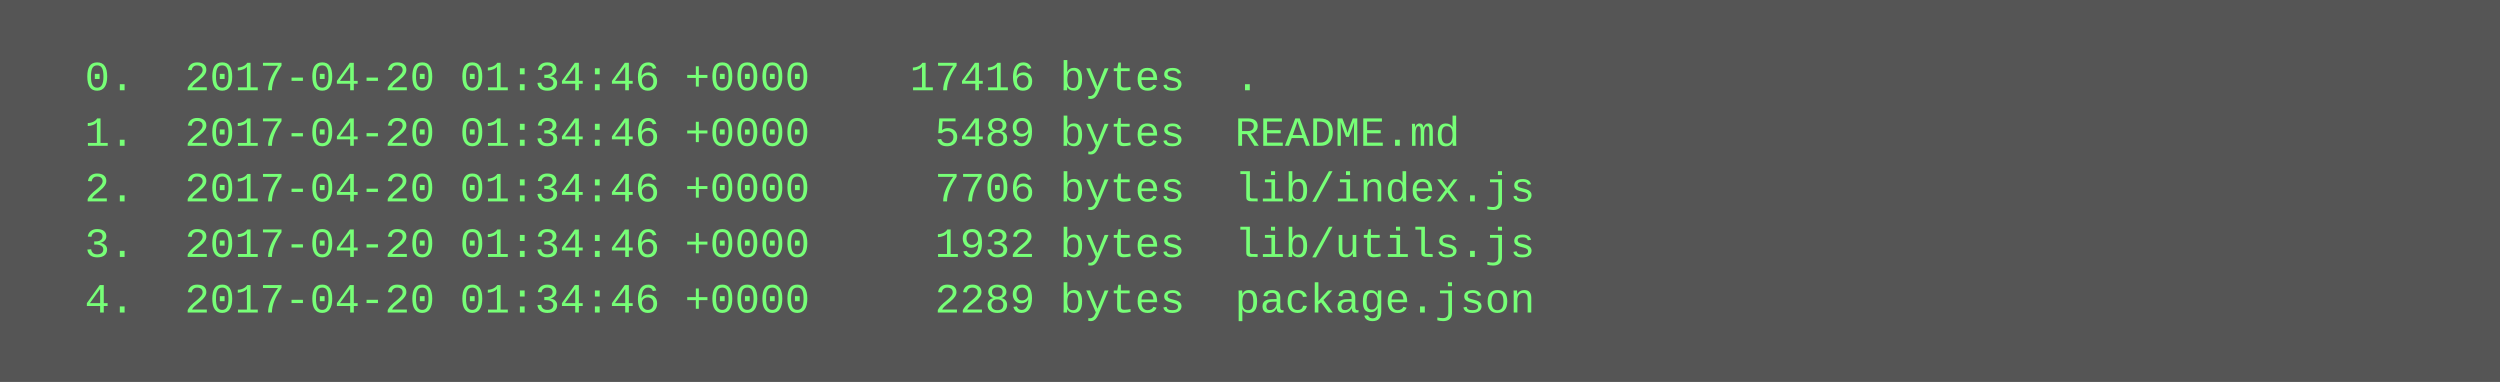
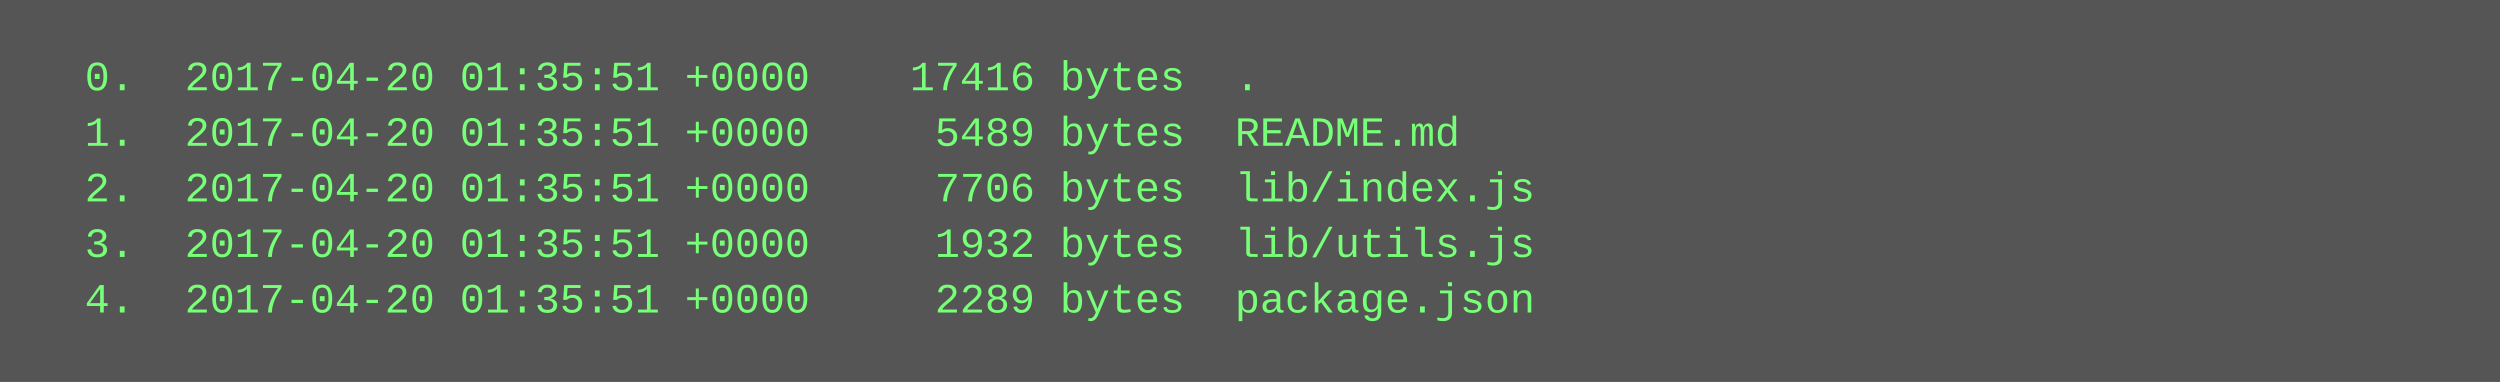
<svg xmlns="http://www.w3.org/2000/svg" height="110" width="720">
  <rect height="110" fill="#555" width="720" />
  <text fill="#7f7" font-family="Courier New" font-size="12" xml:space="preserve">
-     <tspan x="10" y="26">  0.  2017-04-20 01:34:46 +0000    17416 bytes  .</tspan>
-     <tspan x="10" y="42">  1.  2017-04-20 01:34:46 +0000     5489 bytes  README.md</tspan>
-     <tspan x="10" y="58">  2.  2017-04-20 01:34:46 +0000     7706 bytes  lib/index.js</tspan>
-     <tspan x="10" y="74">  3.  2017-04-20 01:34:46 +0000     1932 bytes  lib/utils.js</tspan>
-     <tspan x="10" y="90">  4.  2017-04-20 01:34:46 +0000     2289 bytes  package.json</tspan>
+     <tspan x="10" y="26">  0.  2017-04-20 01:35:51 +0000    17416 bytes  .</tspan>
+     <tspan x="10" y="42">  1.  2017-04-20 01:35:51 +0000     5489 bytes  README.md</tspan>
+     <tspan x="10" y="58">  2.  2017-04-20 01:35:51 +0000     7706 bytes  lib/index.js</tspan>
+     <tspan x="10" y="74">  3.  2017-04-20 01:35:51 +0000     1932 bytes  lib/utils.js</tspan>
+     <tspan x="10" y="90">  4.  2017-04-20 01:35:51 +0000     2289 bytes  package.json</tspan>
  </text>
</svg>
